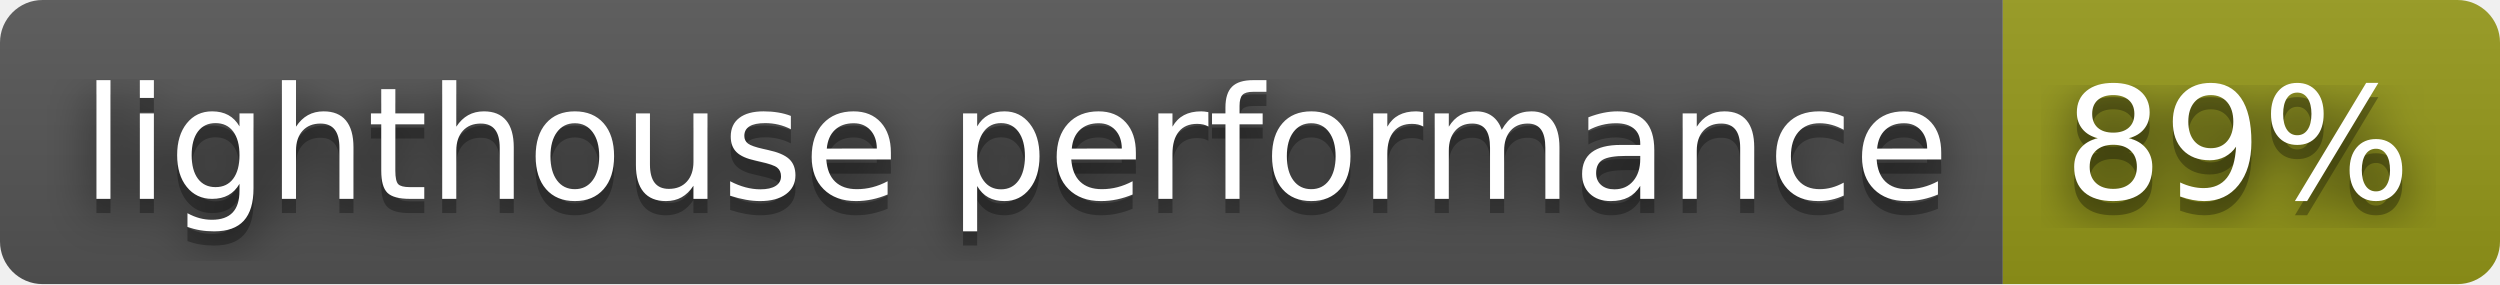
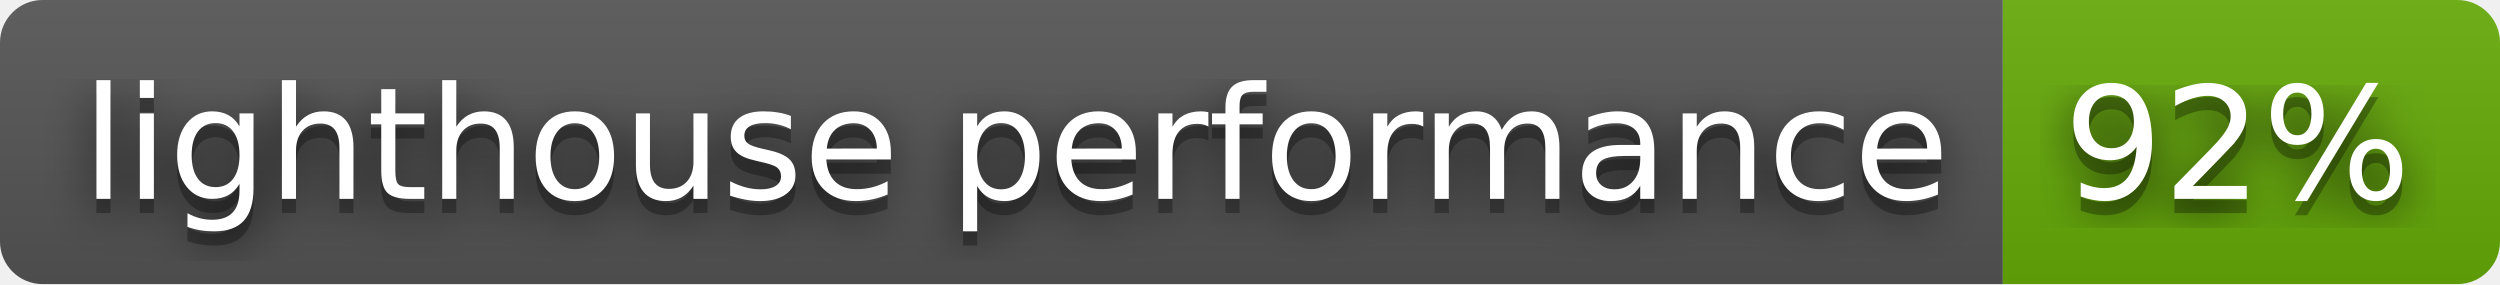
- <svg xmlns="http://www.w3.org/2000/svg" width="176" height="20" role="img" aria-label="lighthouse performance: 89%">
+ <svg xmlns="http://www.w3.org/2000/svg" width="176" height="20" role="img" aria-label="lighthouse performance: 92%">
  <filter id="blur">
    <feGaussianBlur stdDeviation="16" />
  </filter>
  <linearGradient id="s" x2="0" y2="100%">
    <stop offset="0" stop-color="#bbb" stop-opacity=".1" />
    <stop offset="1" stop-opacity=".1" />
  </linearGradient>
  <clipPath id="r">
    <rect width="176" height="20" rx="3" />
  </clipPath>
  <g clip-path="url(#r)">
    <rect width="141" height="20" fill="#555" />
-     <rect x="141" width="35" height="20" fill="#95991a" />
+     <rect x="141" width="35" height="20" fill="#67ac09" />
    <rect width="176" height="20" fill="url(#s)" />
  </g>
  <g fill="#fff" text-anchor="middle" font-family="Verdana,Geneva,DejaVu Sans,sans-serif" text-rendering="geometricPrecision" font-size="110">
    <g transform="scale(.1)">
      <g aria-hidden="true" fill="#010101">
        <text x="715" y="150" fill-opacity=".8" filter="url(#blur)" textLength="1310">lighthouse performance</text>
        <text x="715" y="150" fill-opacity=".3" textLength="1310">lighthouse performance</text>
      </g>
      <text x="715" y="140" textLength="1310">lighthouse performance</text>
    </g>
    <g transform="scale(.1)">
      <g aria-hidden="true" fill="#010101">
-         <text x="1575" y="150" fill-opacity=".8" filter="url(#blur)" textLength="250">89%</text>
-         <text x="1575" y="150" fill-opacity=".3" textLength="250">89%</text>
+         <text x="1575" y="150" fill-opacity=".8" filter="url(#blur)" textLength="250">92%</text>
+         <text x="1575" y="150" fill-opacity=".3" textLength="250">92%</text>
      </g>
-       <text x="1575" y="140" textLength="250">89%</text>
+       <text x="1575" y="140" textLength="250">92%</text>
    </g>
  </g>
</svg>
